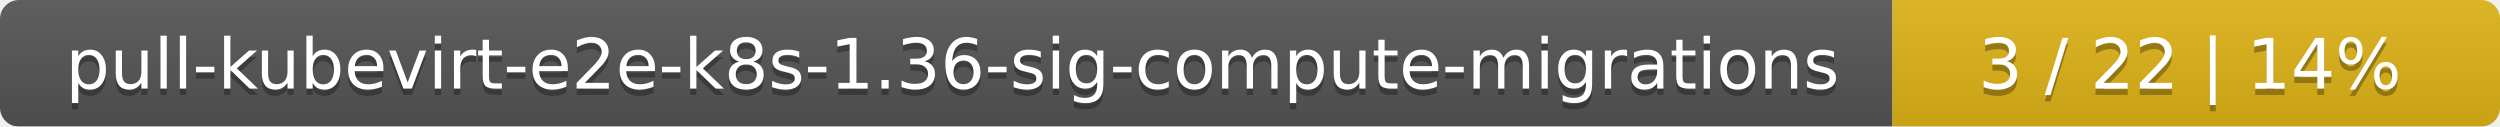
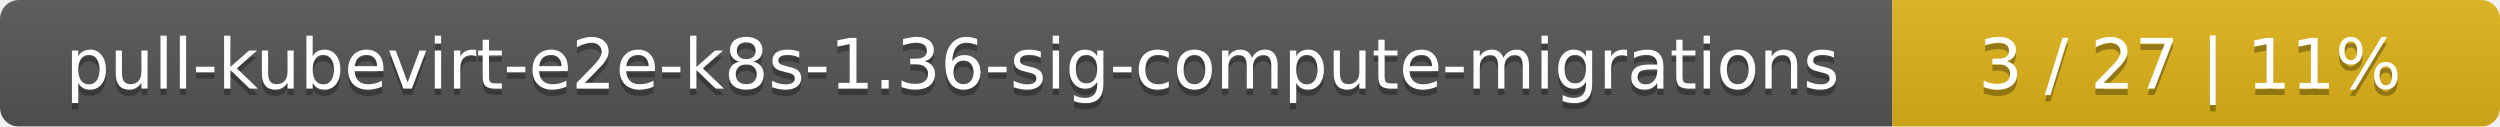
<svg xmlns="http://www.w3.org/2000/svg" width="395" height="20">
  <linearGradient id="smooth" x2="0" y2="100%">
    <stop offset="0" stop-color="#bbb" stop-opacity=".1" />
    <stop offset="1" stop-opacity=".1" />
  </linearGradient>
  <mask id="round">
    <rect width="395" height="20" rx="3" fill="#fff" />
  </mask>
  <g mask="url(#round)">
    <rect width="299" height="20" fill="#555" />
    <rect x="299" width="96" height="20" fill="#dfb317" />
    <rect width="395" height="20" fill="url(#smooth)" />
  </g>
  <g fill="#fff" text-anchor="middle" font-family="DejaVu Sans,Verdana,Geneva,sans-serif" font-size="11">
    <text x="150.5" y="15" fill="#010101" fill-opacity=".3">pull-kubevirt-e2e-k8s-1.36-sig-compute-migrations</text>
    <text x="150.5" y="14">pull-kubevirt-e2e-k8s-1.36-sig-compute-migrations</text>
-     <text x="346" y="15" fill="#010101" fill-opacity=".3">3 / 22    |    14%</text>
-     <text x="346" y="14">3 / 22    |    14%</text>
+     <text x="346" y="15" fill="#010101" fill-opacity=".3">3 / 27    |    11%</text>
+     <text x="346" y="14">3 / 27    |    11%</text>
  </g>
</svg>
